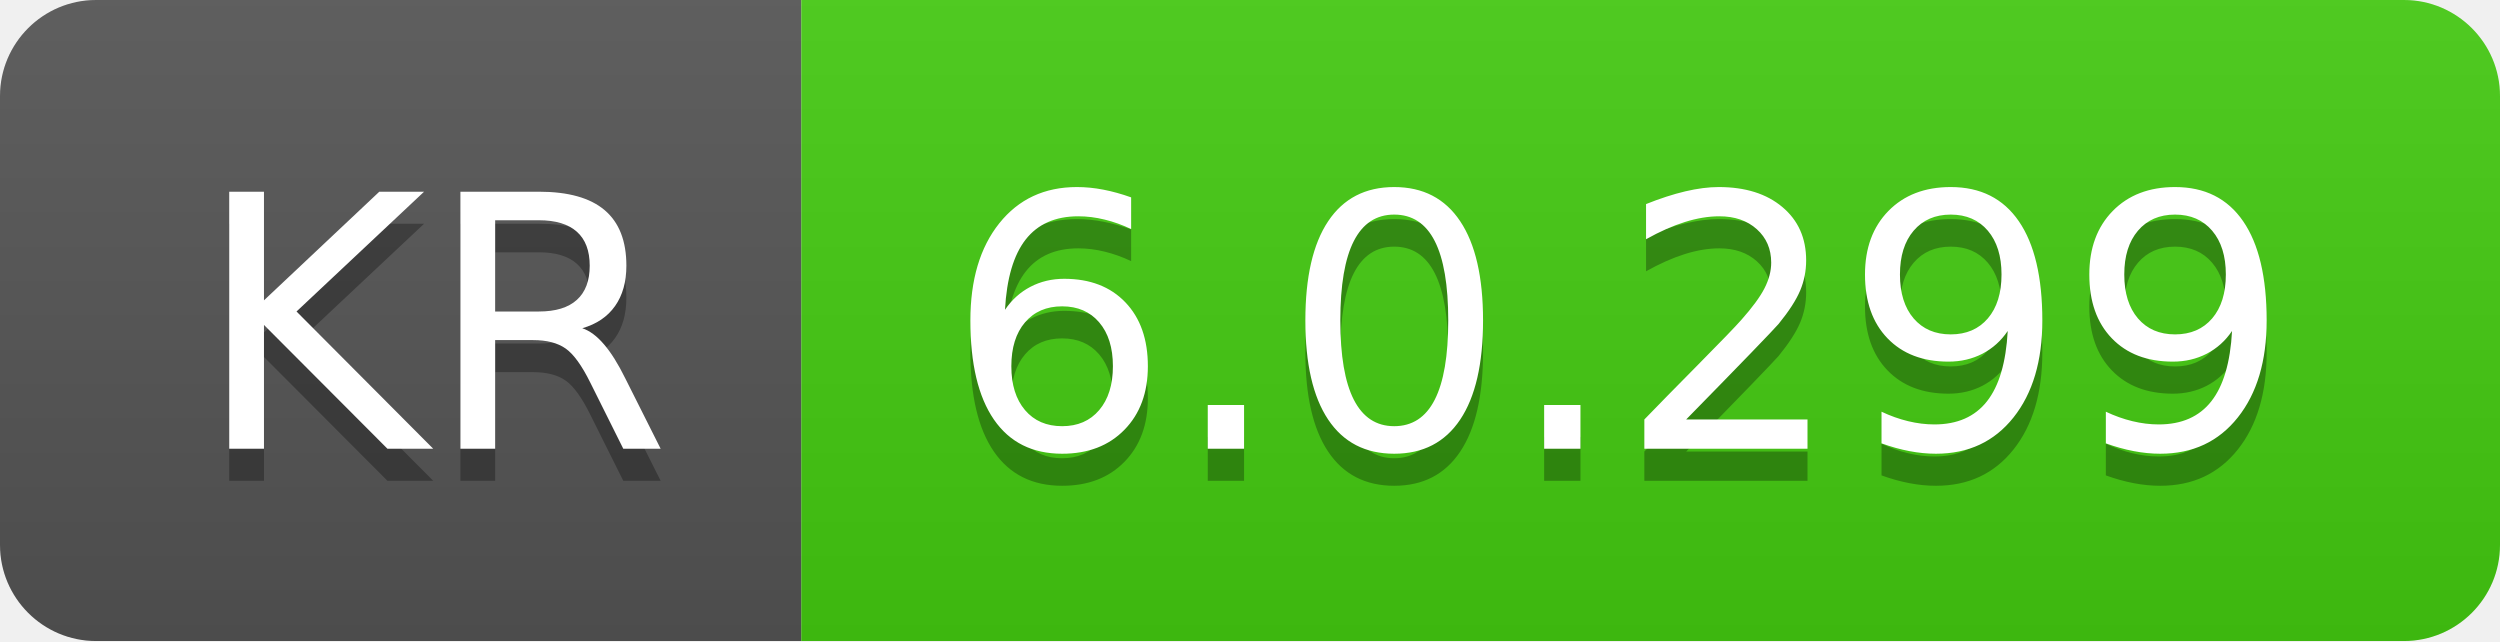
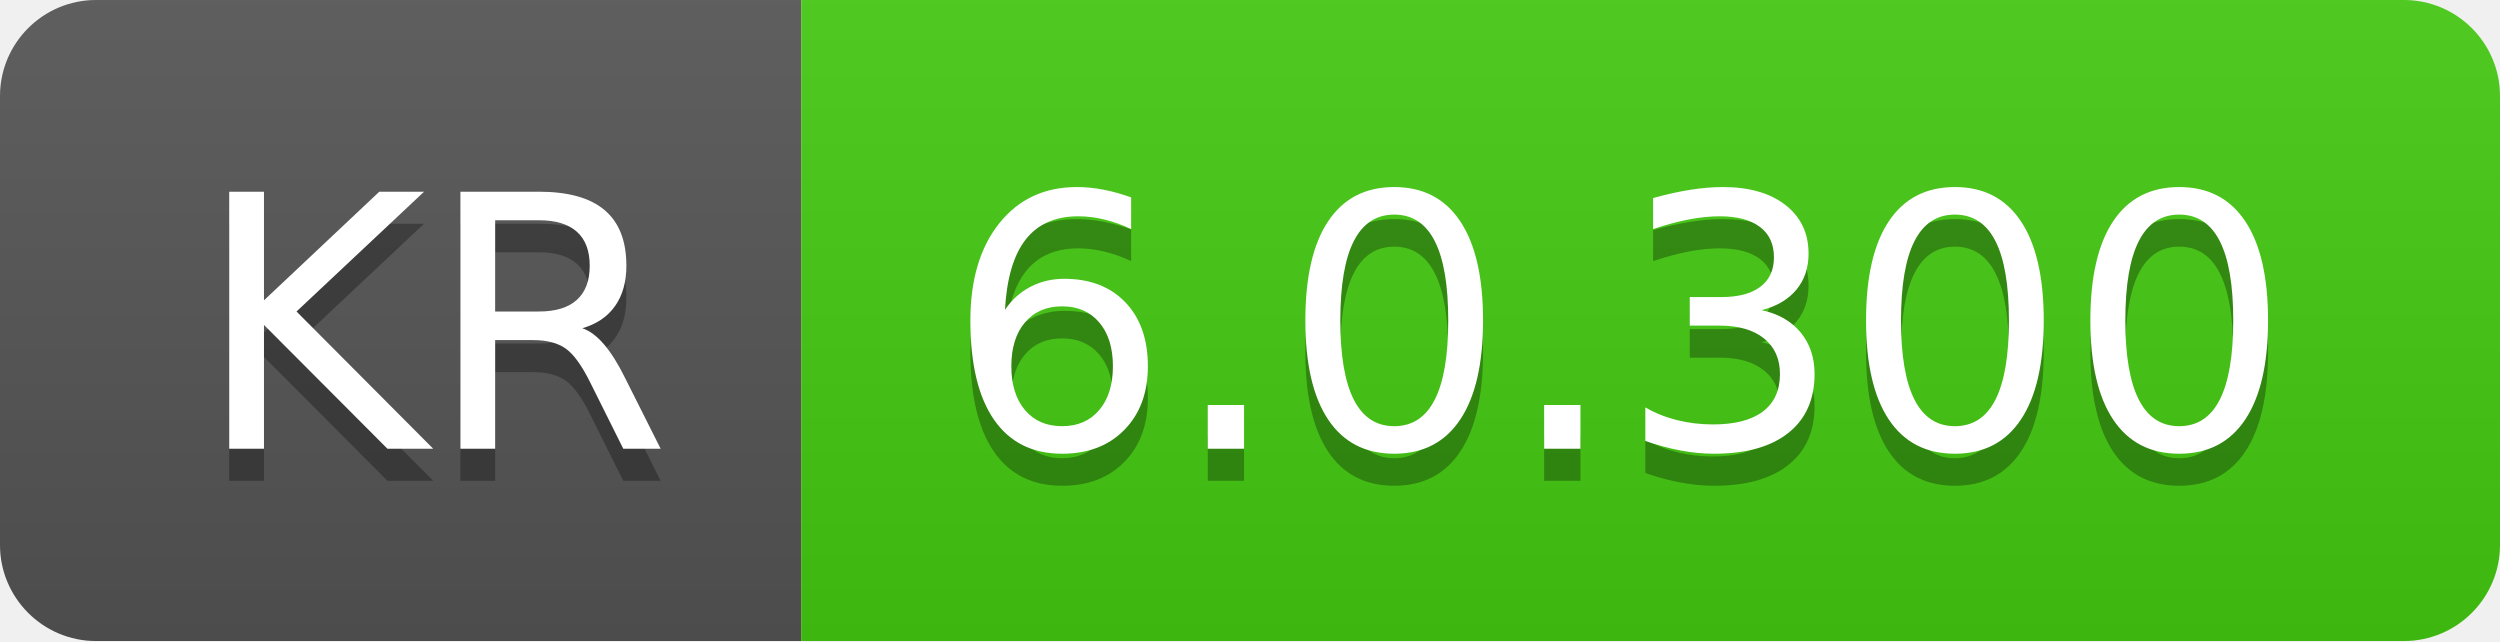
- <svg xmlns="http://www.w3.org/2000/svg" width="78" height="20" role="img" aria-label="KR: 6.0.299">
+ <svg xmlns="http://www.w3.org/2000/svg" width="78" height="20" role="img" aria-label="KR: 6.0.300">
  <linearGradient id="s" x2="0" y2="100%">
    <stop offset="0" stop-color="#bbb" stop-opacity=".1" />
    <stop offset="1" stop-opacity=".1" />
  </linearGradient>
  <clipPath id="r">
    <rect width="78" height="20" rx="3" fill="#fff" />
  </clipPath>
  <g clip-path="url(#r)">
    <rect width="25" height="20" fill="#555" />
    <rect x="25" width="53" height="20" fill="#4c1" />
    <rect width="78" height="20" fill="url(#s)" />
  </g>
  <g fill="#fff" text-anchor="middle" font-family="Verdana,Geneva,DejaVu Sans,sans-serif" text-rendering="geometricPrecision" font-size="110">
    <text aria-hidden="true" x="135" y="150" fill="#010101" fill-opacity=".3" transform="scale(.1)" textLength="150">KR</text>
    <text x="135" y="140" transform="scale(.1)" fill="#fff" textLength="150">KR</text>
-     <text aria-hidden="true" x="505" y="150" fill="#010101" fill-opacity=".3" transform="scale(.1)" textLength="430">6.0.299</text>
-     <text x="505" y="140" transform="scale(.1)" fill="#fff" textLength="430">6.0.299</text>
+     <text aria-hidden="true" x="505" y="150" fill="#010101" fill-opacity=".3" transform="scale(.1)" textLength="430">6.0.300</text>
+     <text x="505" y="140" transform="scale(.1)" fill="#fff" textLength="430">6.0.300</text>
  </g>
</svg>
